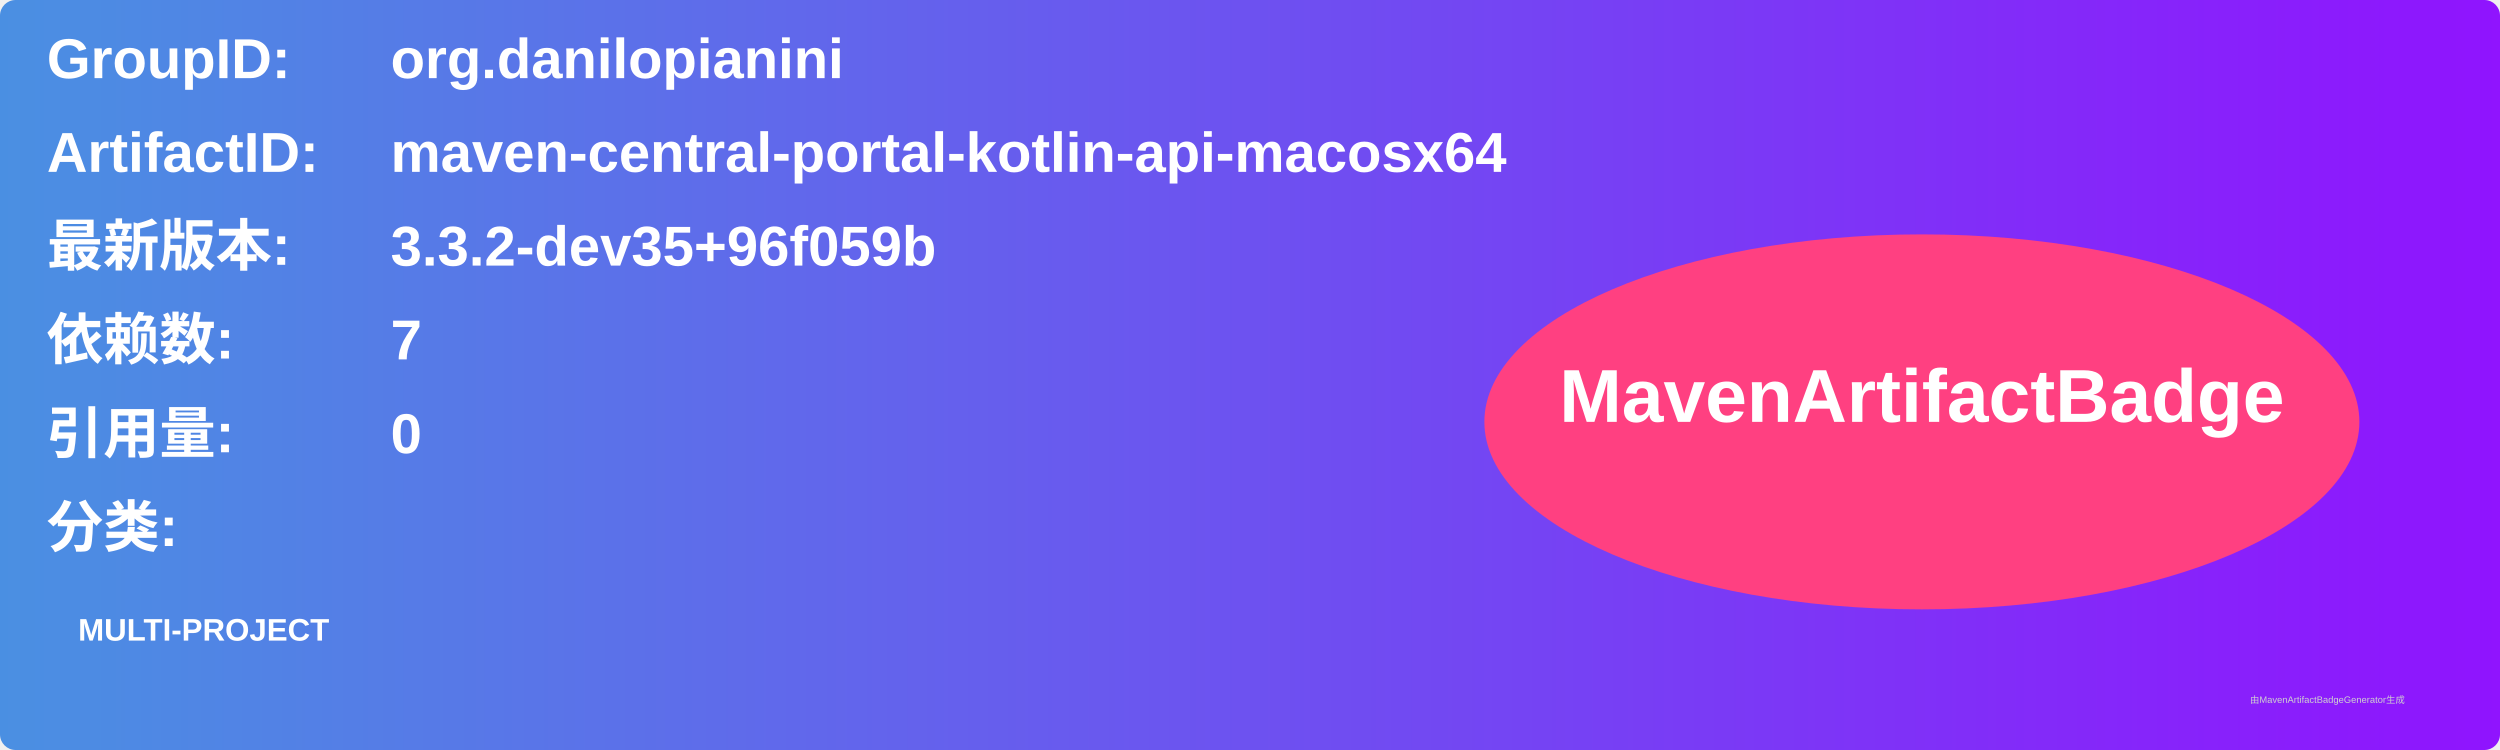
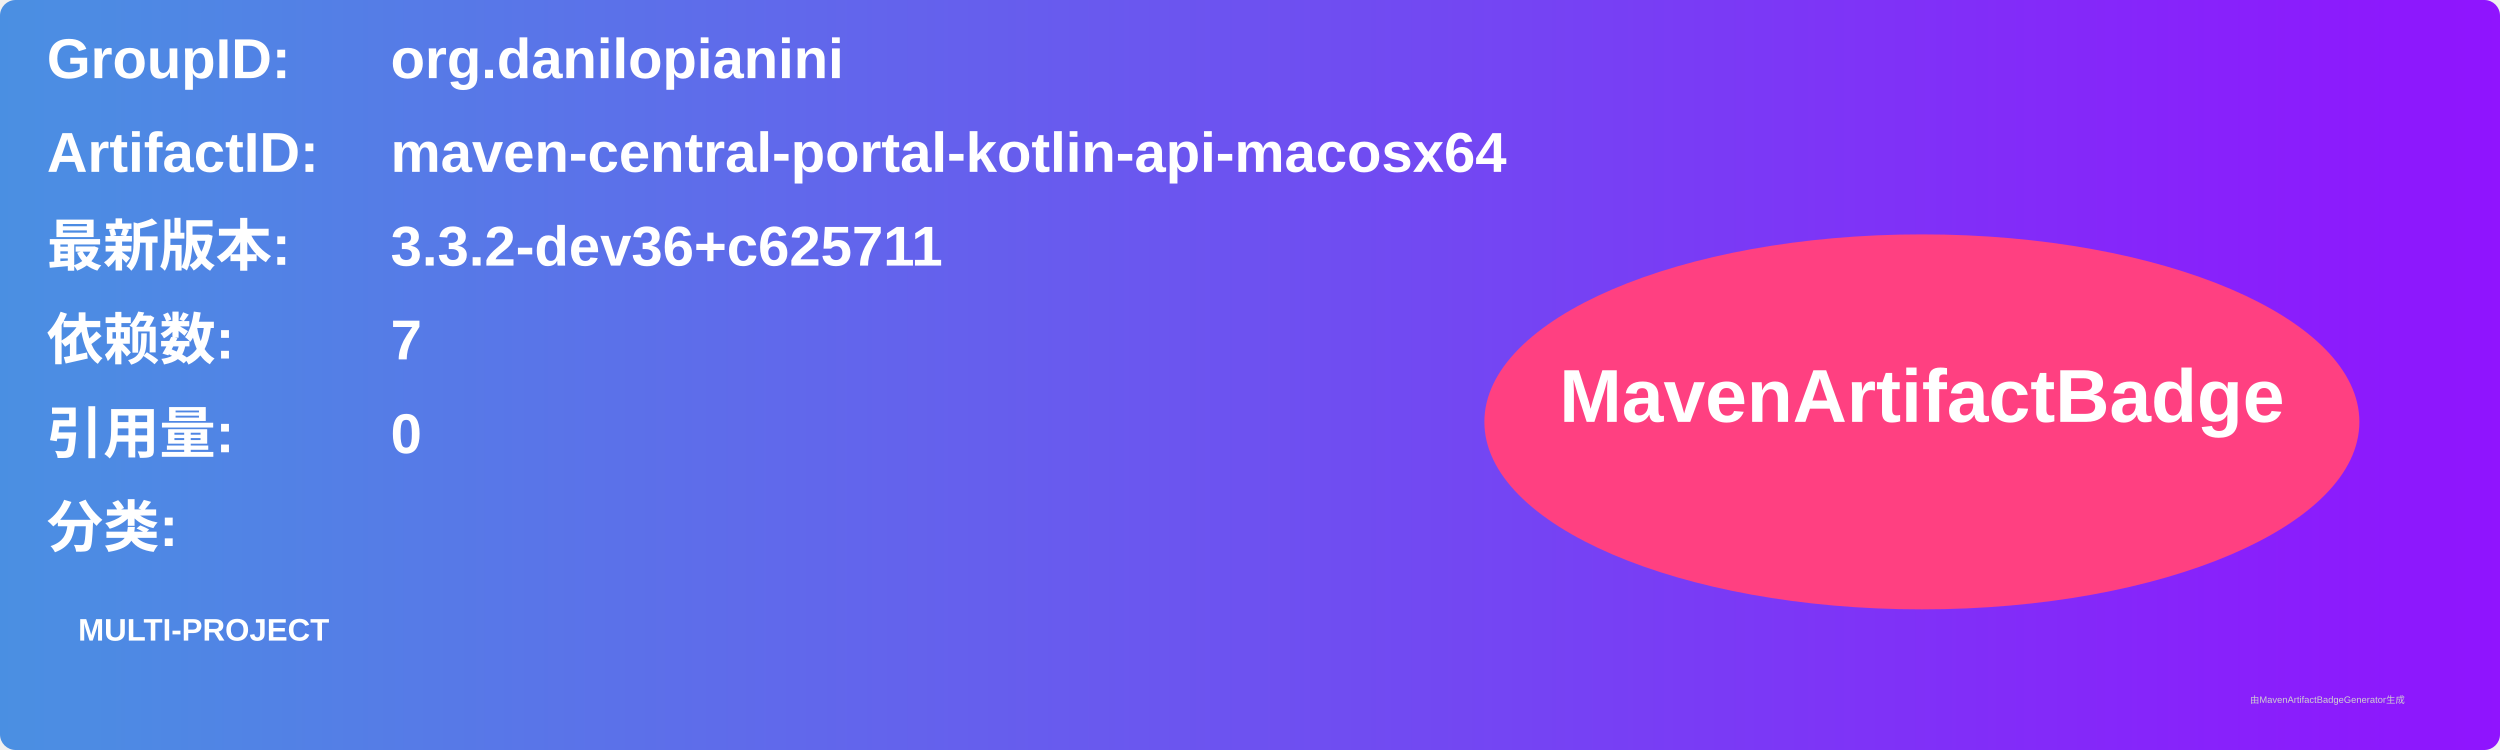
<svg xmlns="http://www.w3.org/2000/svg" width="800" height="240" viewBox="0 0 800 240">
  <linearGradient id="grad" x1="0%" y1="0%" x2="100%" y2="0%">
    <stop offset="0%" stop-color="#4a90e2" />
    <stop offset="100%" stop-color="#9013fe" />
  </linearGradient>
  <rect width="100%" height="100%" rx="5" ry="5" fill="url(#grad)" />
  <g transform="translate(15, 15)">
    <text x="0" y="10" font-family="Arial" font-size="18" fill="white" font-weight="bold" width="260">GroupID:</text>
    <text x="110" y="10" font-family="Arial" font-size="18" fill="white" font-weight="bold" width="460">org.danilopianini</text>
    <text x="0" y="40" font-family="Arial" font-size="18" fill="white" font-weight="bold" width="260">ArtifactID:</text>
    <text x="110" y="40" font-family="Arial" font-size="18" fill="white" font-weight="bold" width="460">maven-central-portal-kotlin-api-macosx64</text>
    <text x="0" y="70" font-family="Arial" font-size="18" fill="white" font-weight="bold">最新版本:</text>
    <text x="110" y="70" font-family="Arial" font-size="18" fill="white" font-weight="bold">
-       <tspan font-weight="bold">3.3.2-dev35+96f059b</tspan>
+       <tspan font-weight="bold">3.3.2-dev36+c625711</tspan>
    </text>
    <text x="0" y="100" font-family="Arial" font-size="18" fill="white" font-weight="bold">依赖数: </text>
    <text x="110" y="100" font-family="Arial" font-size="18" fill="white">
      <tspan font-weight="bold">7</tspan>
    </text>
    <text x="0" y="130" font-family="Arial" font-size="18" fill="white" font-weight="bold">引用量: </text>
    <text x="110" y="130" font-family="Arial" font-size="18" fill="white">
      <tspan font-weight="bold">0</tspan>
    </text>
    <text x="0" y="160" font-family="Arial" font-size="18" fill="white" font-weight="bold">分类:</text>
    <text x="10" y="190" font-family="Arial" font-size="10" fill="white">
      <tspan font-weight="bold">MULTI-PROJECT</tspan>
    </text>
    <ellipse cx="600" cy="120" rx="140" ry="60" fill="#ff4081" />
    <text x="600" y="120" text-anchor="middle" font-family="Arial" font-size="24" fill="white" font-weight="bold">MavenArtifactBadge</text>
  </g>
  <text x="720" y="225" font-family="Arial" font-size="3" fill="#d0d0d0">由MavenArtifactBadgeGenerator生成</text>
</svg>
